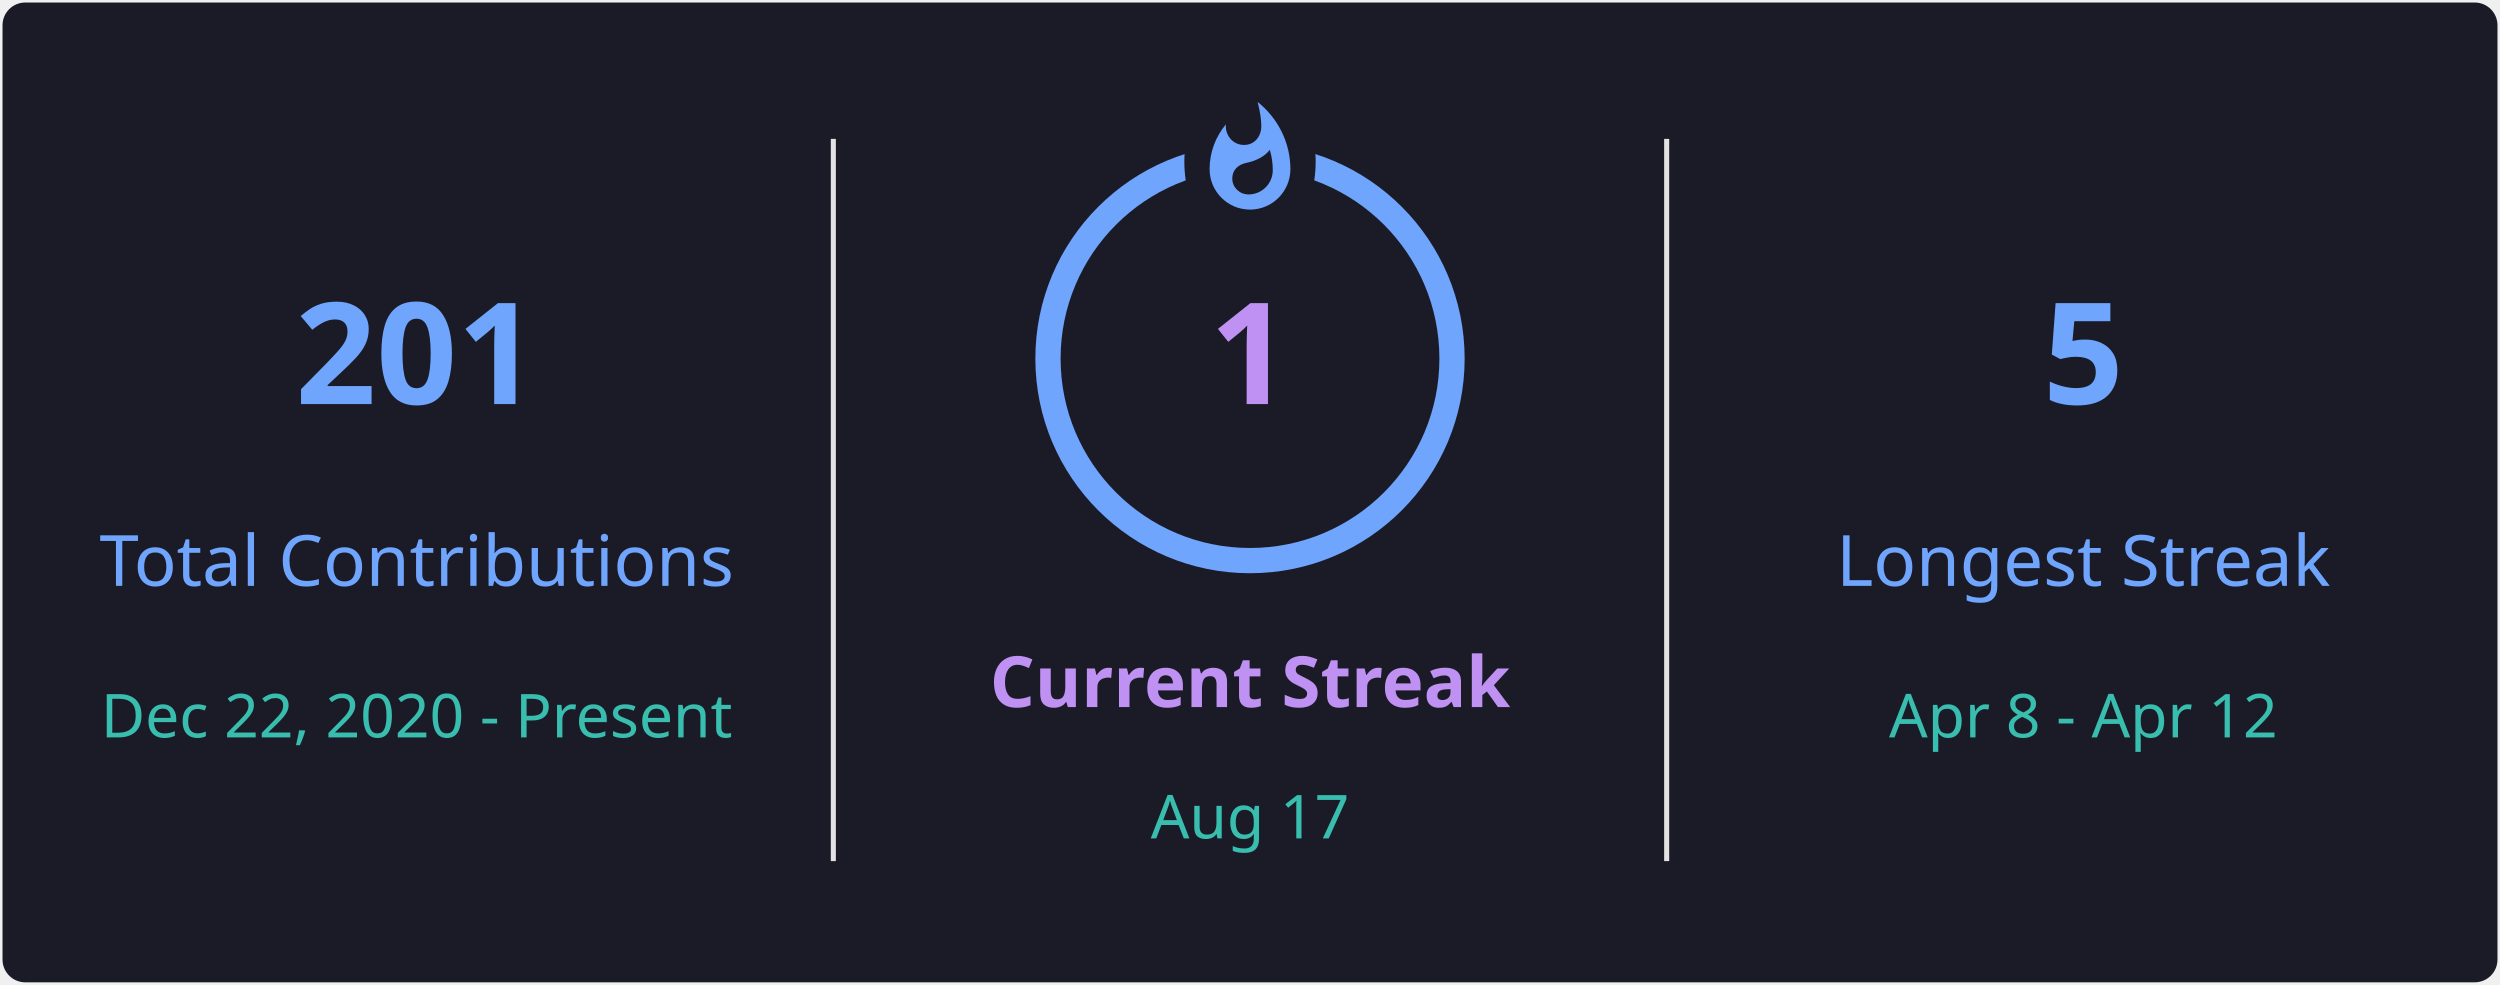
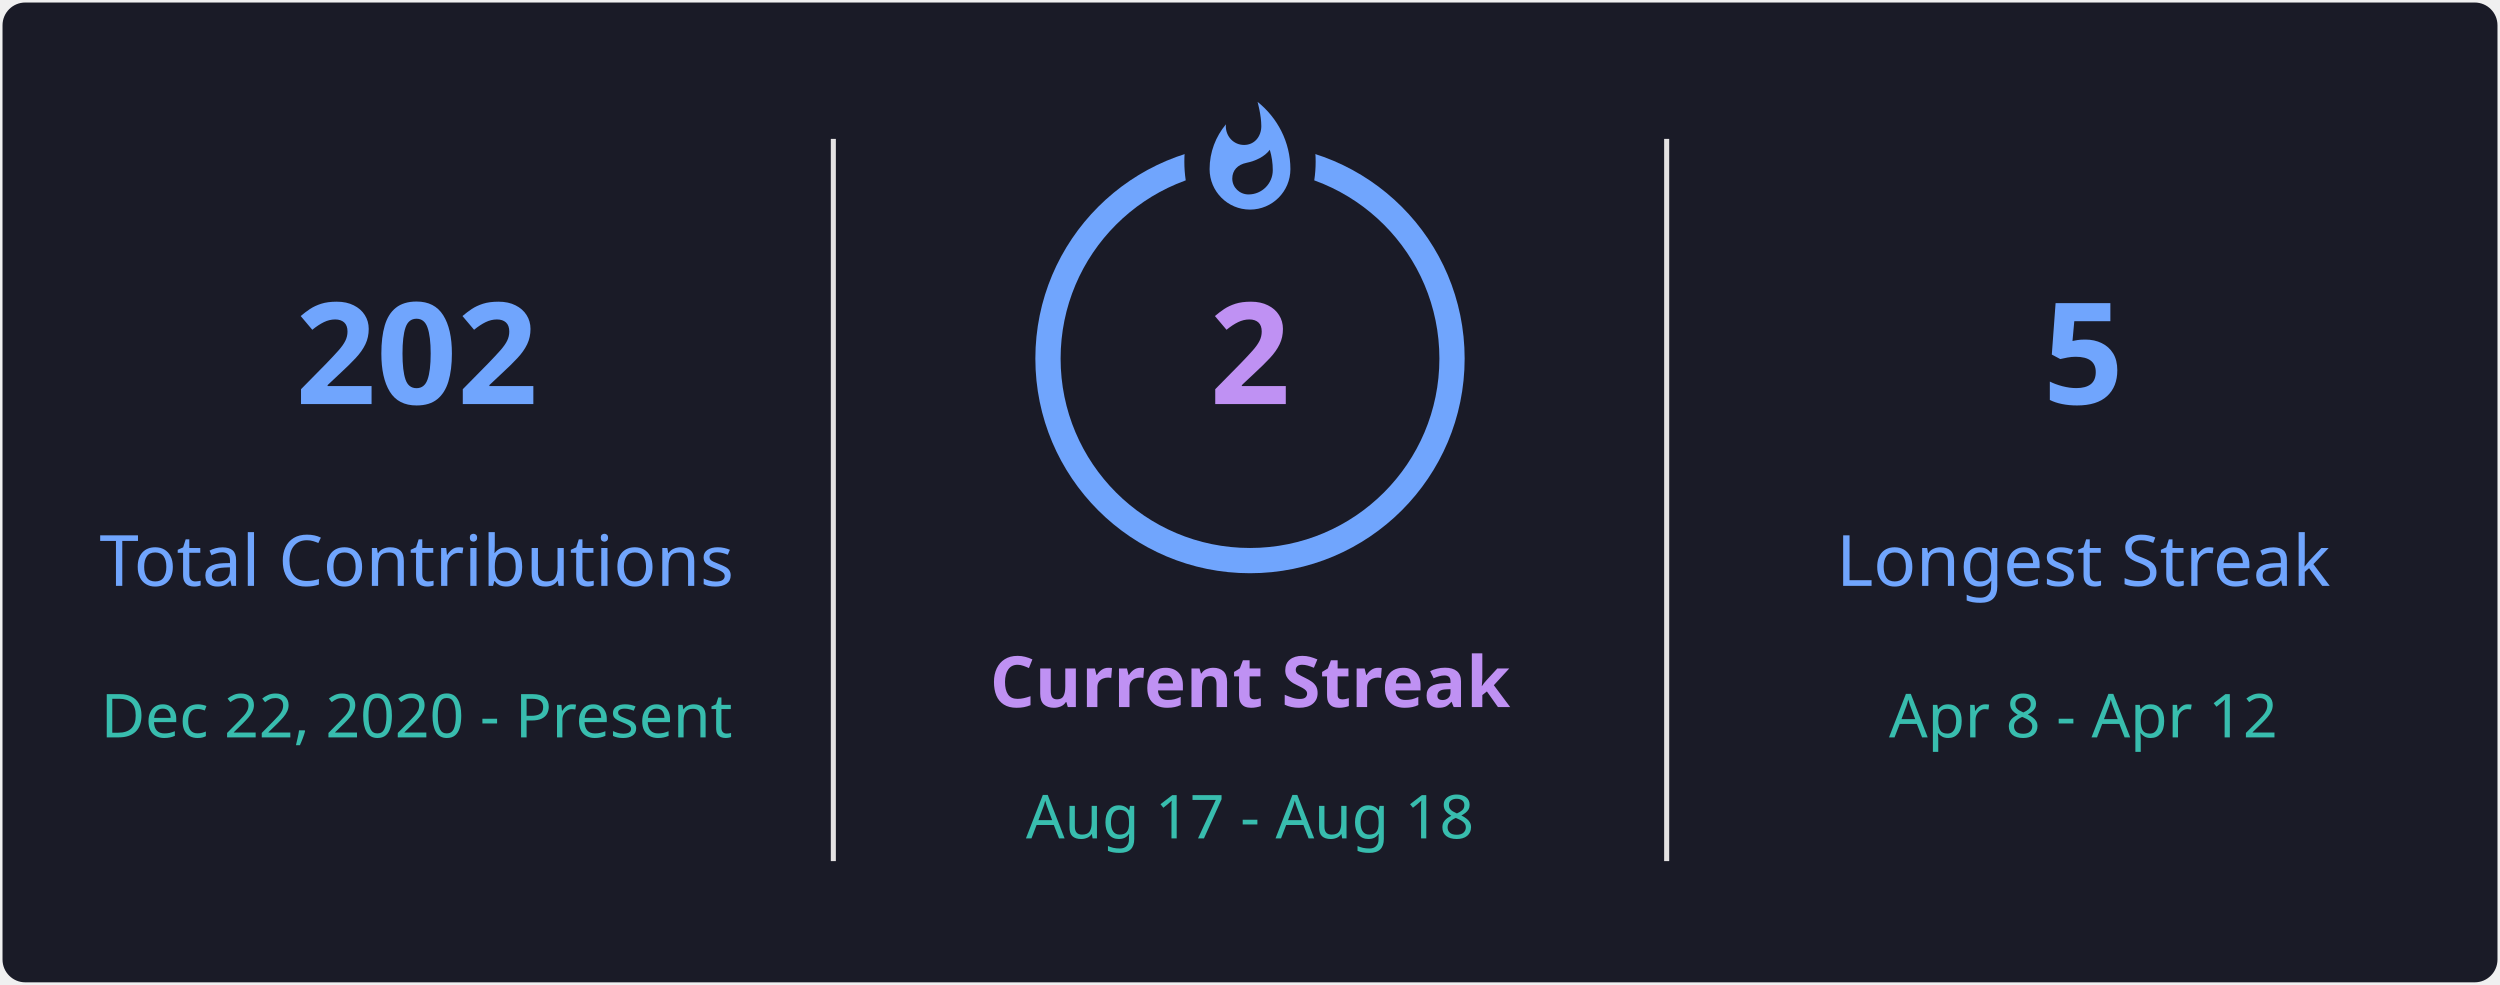
<svg xmlns="http://www.w3.org/2000/svg" style="isolation: isolate" viewBox="0 0 495 195" width="495px" height="195px" direction="ltr">
  <defs>
    <clipPath id="outer_rectangle">
      <rect width="495" height="195" rx="4.5" />
    </clipPath>
    <mask id="mask_out_ring_behind_fire">
      <rect width="495" height="195" fill="white" />
      <ellipse id="mask-ellipse" cx="247.5" cy="32" rx="13" ry="18" fill="black" />
    </mask>
  </defs>
  <g clip-path="url(#outer_rectangle)">
    <g style="isolation: isolate">
      <rect stroke="#000000" stroke-opacity="0" fill="#1A1B27" rx="4.5" x="0.5" y="0.5" width="494" height="194" />
    </g>
    <g style="isolation: isolate">
      <line x1="165" y1="28" x2="165" y2="170" vector-effect="non-scaling-stroke" stroke-width="1" stroke="#E4E2E2" stroke-linejoin="miter" stroke-linecap="square" stroke-miterlimit="3" />
      <line x1="330" y1="28" x2="330" y2="170" vector-effect="non-scaling-stroke" stroke-width="1" stroke="#E4E2E2" stroke-linejoin="miter" stroke-linecap="square" stroke-miterlimit="3" />
    </g>
    <g style="isolation: isolate">
      <g transform="translate(82.5, 48)">
        <text x="0" y="32" stroke-width="0" text-anchor="middle" fill="#70A5FD" stroke="none" font-family="&quot;Segoe UI&quot;, Ubuntu, sans-serif" font-weight="700" font-size="28px" font-style="normal" style="opacity: 1; opacity: 1;">
-                         201
+                         202
                    </text>
      </g>
      <g transform="translate(82.5, 84)">
        <text x="0" y="32" stroke-width="0" text-anchor="middle" fill="#70A5FD" stroke="none" font-family="&quot;Segoe UI&quot;, Ubuntu, sans-serif" font-weight="400" font-size="14px" font-style="normal" style="opacity: 1; opacity: 1;">
                        Total Contributions
                    </text>
      </g>
      <g transform="translate(82.5, 114)">
        <text x="0" y="32" stroke-width="0" text-anchor="middle" fill="#38BDAE" stroke="none" font-family="&quot;Segoe UI&quot;, Ubuntu, sans-serif" font-weight="400" font-size="12px" font-style="normal" style="opacity: 1; opacity: 1;">
                        Dec 22, 2020 - Present
                    </text>
      </g>
    </g>
    <g style="isolation: isolate">
      <g transform="translate(247.5, 108)">
        <text x="0" y="32" stroke-width="0" text-anchor="middle" fill="#BF91F3" stroke="none" font-family="&quot;Segoe UI&quot;, Ubuntu, sans-serif" font-weight="700" font-size="14px" font-style="normal" style="opacity: 1; opacity: 1;">
                        Current Streak
                    </text>
      </g>
      <g transform="translate(247.5, 145)">
        <text x="0" y="21" stroke-width="0" text-anchor="middle" fill="#38BDAE" stroke="none" font-family="&quot;Segoe UI&quot;, Ubuntu, sans-serif" font-weight="400" font-size="12px" font-style="normal" style="opacity: 1; opacity: 1;">
-                         Aug 17
+                         Aug 17 - Aug 18
                    </text>
      </g>
      <g mask="url(#mask_out_ring_behind_fire)">
        <circle cx="247.5" cy="71" r="40" fill="none" stroke="#70A5FD" stroke-width="5" style="opacity: 1; opacity: 1;" />
      </g>
      <g transform="translate(247.5, 19.5)" stroke-opacity="0" style="opacity: 1; opacity: 1;">
        <path d="M -12 -0.5 L 15 -0.5 L 15 23.5 L -12 23.5 L -12 -0.5 Z" fill="none" />
        <path d="M 1.5 0.67 C 1.5 0.67 2.24 3.32 2.24 5.47 C 2.24 7.53 0.89 9.2 -1.17 9.2 C -3.23 9.2 -4.79 7.53 -4.79 5.47 L -4.76 5.11 C -6.78 7.51 -8 10.62 -8 13.99 C -8 18.41 -4.42 22 0 22 C 4.42 22 8 18.41 8 13.99 C 8 8.6 5.41 3.79 1.5 0.67 Z M -0.29 19 C -2.07 19 -3.51 17.6 -3.51 15.86 C -3.51 14.24 -2.46 13.1 -0.7 12.74 C 1.07 12.38 2.9 11.53 3.92 10.16 C 4.31 11.45 4.51 12.81 4.51 14.2 C 4.51 16.85 2.36 19 -0.29 19 Z" fill="#70A5FD" stroke-opacity="0" />
      </g>
      <g transform="translate(247.5, 48)">
        <text x="0" y="32" stroke-width="0" text-anchor="middle" fill="#BF91F3" stroke="none" font-family="&quot;Segoe UI&quot;, Ubuntu, sans-serif" font-weight="700" font-size="28px" font-style="normal" style="font-size: 28px;">
-                         1
+                         2
                    </text>
      </g>
    </g>
    <g style="isolation: isolate">
      <g transform="translate(412.5, 48)">
        <text x="0" y="32" stroke-width="0" text-anchor="middle" fill="#70A5FD" stroke="none" font-family="&quot;Segoe UI&quot;, Ubuntu, sans-serif" font-weight="700" font-size="28px" font-style="normal" style="opacity: 1; opacity: 1;">
                        5
                    </text>
      </g>
      <g transform="translate(412.5, 84)">
        <text x="0" y="32" stroke-width="0" text-anchor="middle" fill="#70A5FD" stroke="none" font-family="&quot;Segoe UI&quot;, Ubuntu, sans-serif" font-weight="400" font-size="14px" font-style="normal" style="opacity: 1; opacity: 1;">
                        Longest Streak
                    </text>
      </g>
      <g transform="translate(412.5, 114)">
        <text x="0" y="32" stroke-width="0" text-anchor="middle" fill="#38BDAE" stroke="none" font-family="&quot;Segoe UI&quot;, Ubuntu, sans-serif" font-weight="400" font-size="12px" font-style="normal" style="opacity: 1; opacity: 1;">
                        Apr 8 - Apr 12
                    </text>
      </g>
    </g>
  </g>
</svg>
